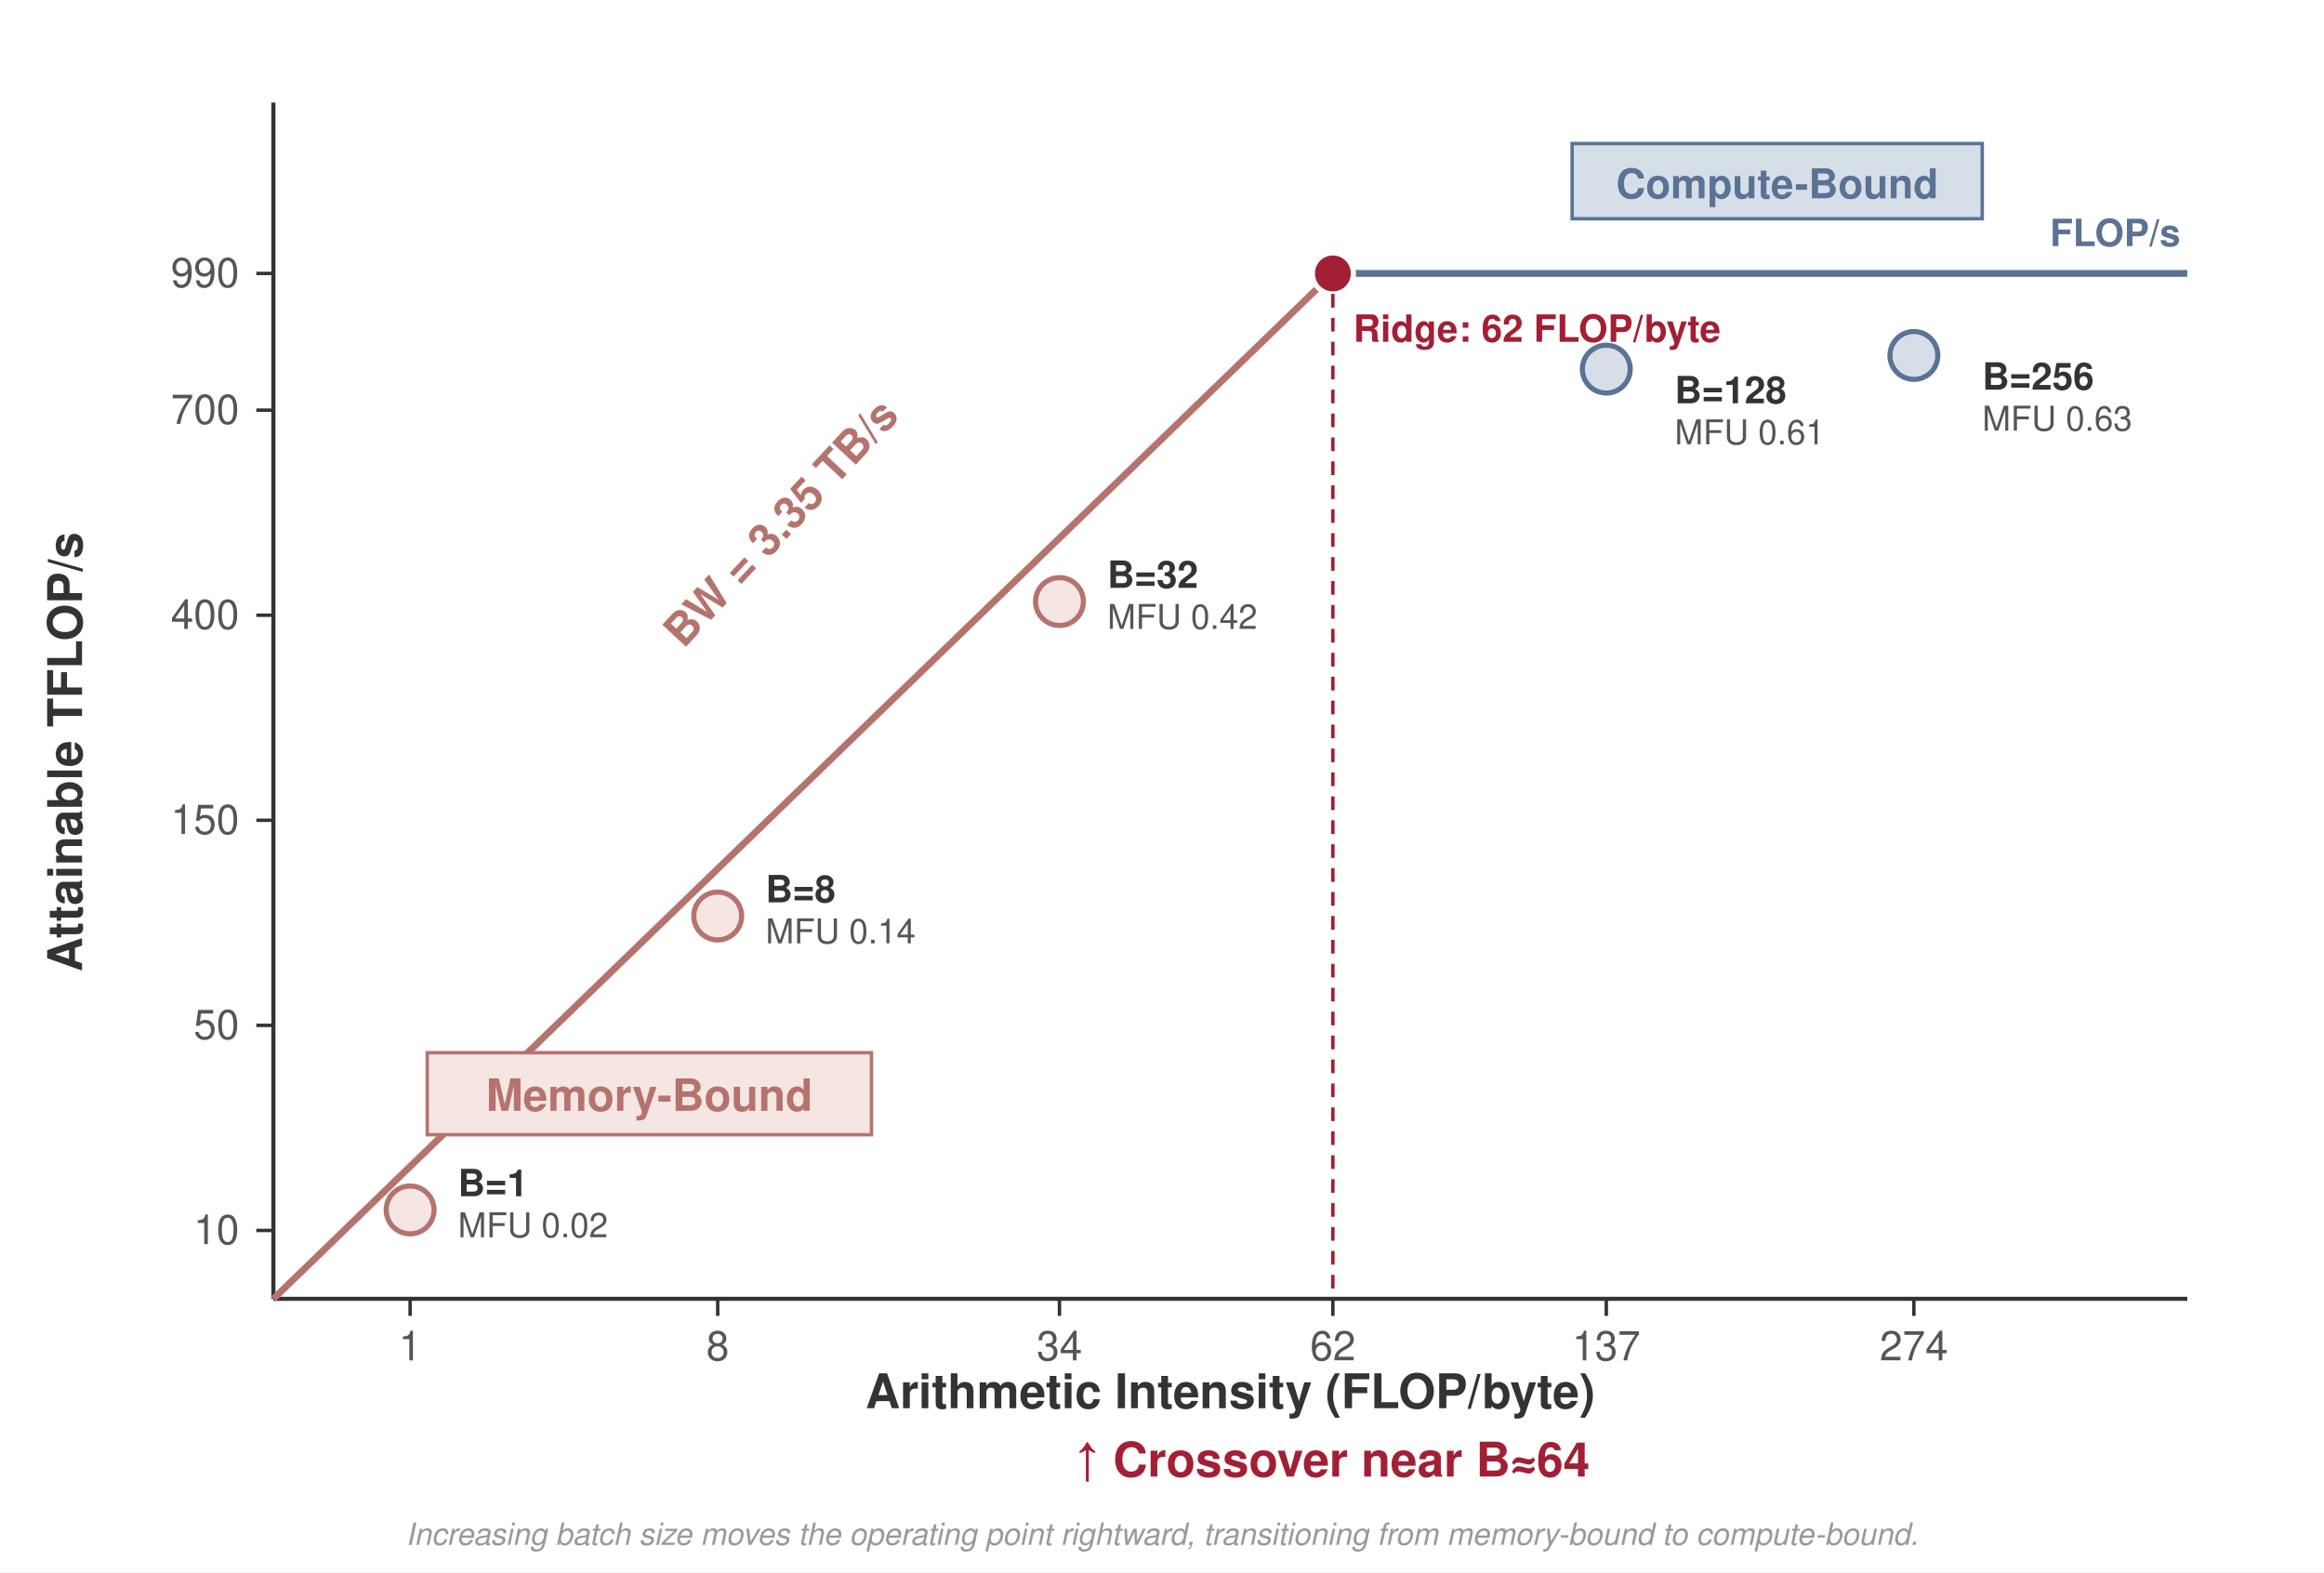
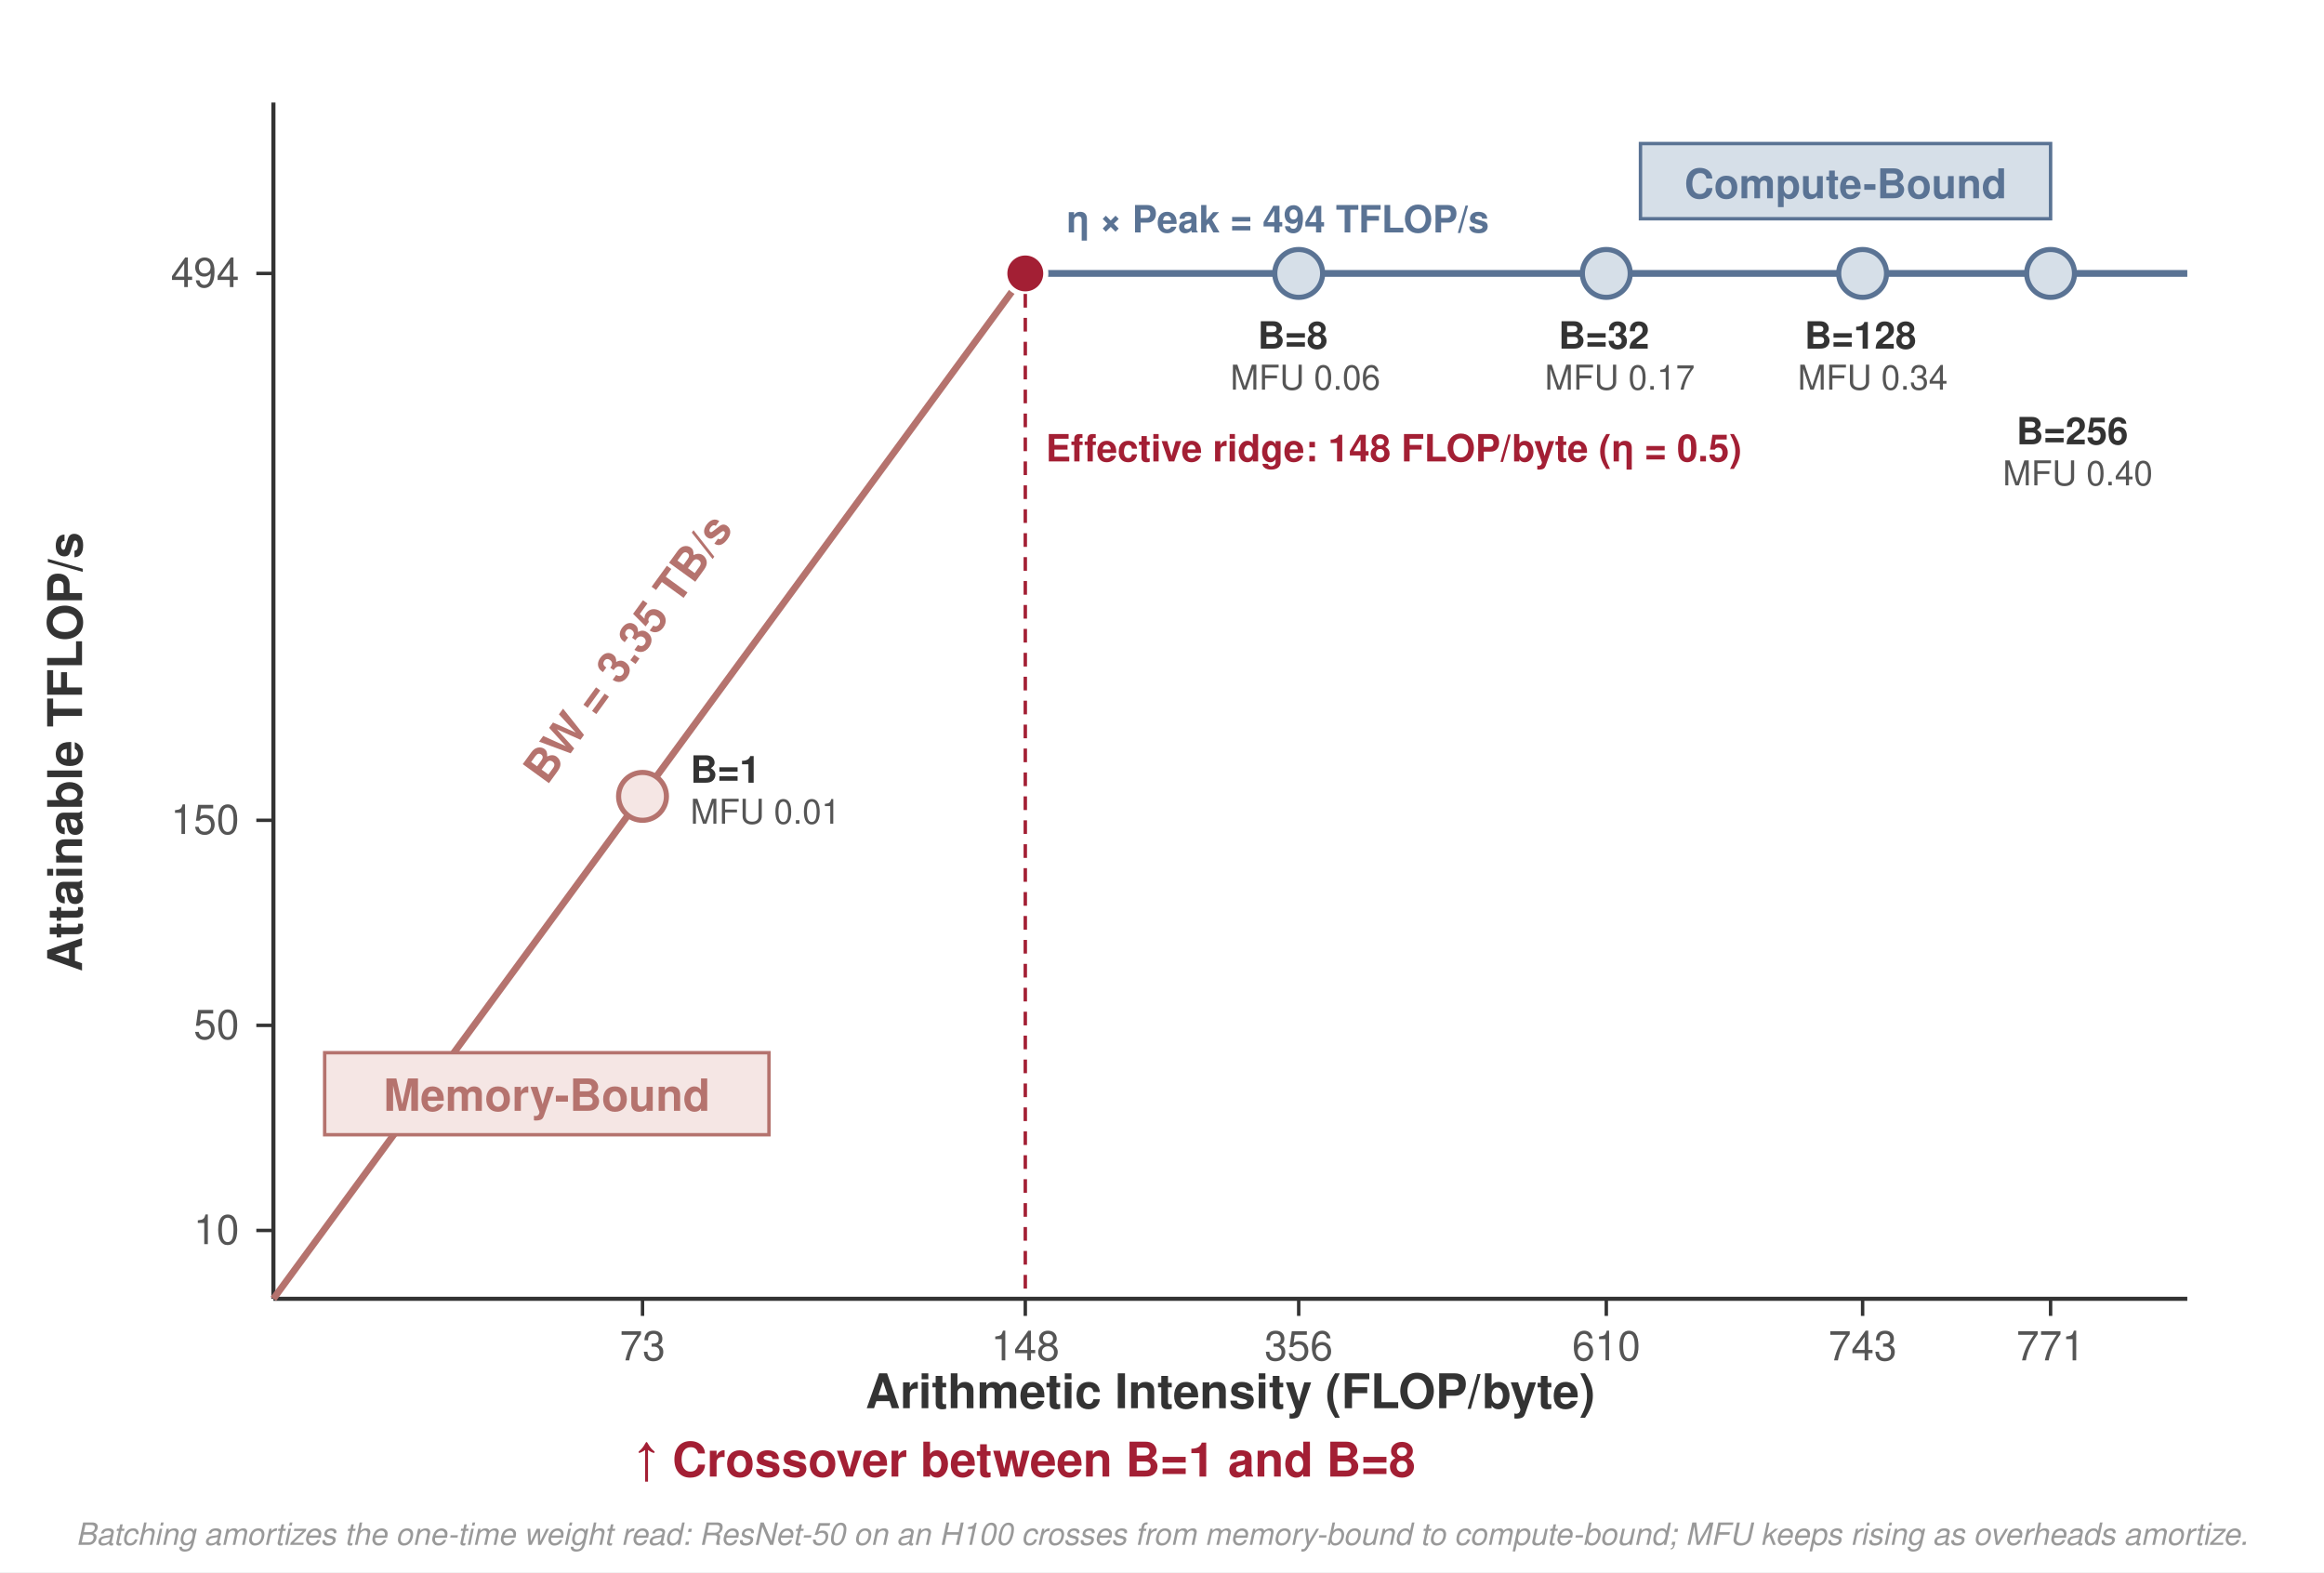
<svg xmlns="http://www.w3.org/2000/svg" viewBox="0 0 680 460" font-family="Helvetica Neue, Helvetica, Arial, sans-serif">
  <rect width="680" height="460" fill="#fff" />
  <defs>
    <marker id="arrow" markerWidth="8" markerHeight="6" refX="7" refY="3" orient="auto">
      <path d="M0,0 L8,3 L0,6 Z" fill="#555" />
    </marker>
    <marker id="arrow-red" markerWidth="8" markerHeight="6" refX="7" refY="3" orient="auto">
      <path d="M0,0 L8,3 L0,6 Z" fill="#a31f34" />
    </marker>
  </defs>
  <line x1="80" y1="30" x2="80" y2="380" stroke="#333" stroke-width="1.2" />
  <line x1="80" y1="380" x2="640" y2="380" stroke="#333" stroke-width="1.2" />
  <text x="24" y="220" text-anchor="middle" font-size="14" font-weight="700" fill="#333" transform="rotate(-90 24 220)">Attainable TFLOP/s</text>
  <text x="360" y="412" text-anchor="middle" font-size="14" font-weight="700" fill="#333">Arithmetic Intensity (FLOP/byte)</text>
  <line x1="75" y1="360" x2="80" y2="360" stroke="#333" stroke-width="1" />
  <text x="70" y="364" text-anchor="end" font-size="12" fill="#555">10</text>
  <line x1="75" y1="300" x2="80" y2="300" stroke="#333" stroke-width="1" />
  <text x="70" y="304" text-anchor="end" font-size="12" fill="#555">50</text>
  <line x1="75" y1="240" x2="80" y2="240" stroke="#333" stroke-width="1" />
  <text x="70" y="244" text-anchor="end" font-size="12" fill="#555">150</text>
-   <line x1="75" y1="180" x2="80" y2="180" stroke="#333" stroke-width="1" />
-   <text x="70" y="184" text-anchor="end" font-size="12" fill="#555">400</text>
-   <line x1="75" y1="120" x2="80" y2="120" stroke="#333" stroke-width="1" />
-   <text x="70" y="124" text-anchor="end" font-size="12" fill="#555">700</text>
  <line x1="75" y1="80" x2="80" y2="80" stroke="#333" stroke-width="1" />
-   <text x="70" y="84" text-anchor="end" font-size="12" fill="#555">990</text>
-   <line x1="120" y1="380" x2="120" y2="385" stroke="#333" stroke-width="1" />
-   <text x="120" y="398" text-anchor="middle" font-size="12" fill="#555">1</text>
-   <line x1="210" y1="380" x2="210" y2="385" stroke="#333" stroke-width="1" />
-   <text x="210" y="398" text-anchor="middle" font-size="12" fill="#555">8</text>
-   <line x1="310" y1="380" x2="310" y2="385" stroke="#333" stroke-width="1" />
-   <text x="310" y="398" text-anchor="middle" font-size="12" fill="#555">34</text>
-   <line x1="390" y1="380" x2="390" y2="385" stroke="#333" stroke-width="1" />
-   <text x="390" y="398" text-anchor="middle" font-size="12" fill="#555">62</text>
+   <text x="70" y="84" text-anchor="end" font-size="12" fill="#555">494</text>
+   <line x1="188" y1="380" x2="188" y2="385" stroke="#333" stroke-width="1" />
+   <text x="188" y="398" text-anchor="middle" font-size="12" fill="#555">73</text>
+   <line x1="300" y1="380" x2="300" y2="385" stroke="#333" stroke-width="1" />
+   <text x="300" y="398" text-anchor="middle" font-size="12" fill="#555">148</text>
+   <line x1="380" y1="380" x2="380" y2="385" stroke="#333" stroke-width="1" />
+   <text x="380" y="398" text-anchor="middle" font-size="12" fill="#555">356</text>
  <line x1="470" y1="380" x2="470" y2="385" stroke="#333" stroke-width="1" />
-   <text x="470" y="398" text-anchor="middle" font-size="12" fill="#555">137</text>
-   <line x1="560" y1="380" x2="560" y2="385" stroke="#333" stroke-width="1" />
-   <text x="560" y="398" text-anchor="middle" font-size="12" fill="#555">274</text>
-   <line x1="390" y1="80" x2="640" y2="80" stroke="#5a7394" stroke-width="2" />
-   <text x="638" y="72" text-anchor="end" font-size="11" font-weight="700" fill="#5a7394">FLOP/s</text>
-   <line x1="80" y1="380" x2="390" y2="80" stroke="#b5736e" stroke-width="2" />
-   <text x="200" y="190" text-anchor="start" font-size="13" font-weight="700" fill="#b5736e" transform="rotate(-47 200 190)">BW = 3.35 TB/s</text>
-   <circle cx="390" cy="80" r="6" fill="#a31f34" stroke="#fff" stroke-width="1.5" />
-   <line x1="390" y1="86" x2="390" y2="380" stroke="#a31f34" stroke-width="1" stroke-dasharray="4,3" />
-   <text x="396" y="100" font-size="11" font-weight="700" fill="#a31f34">Ridge: 62 FLOP/byte</text>
-   <rect x="125" y="308" width="130" height="24" fill="#f5e6e4" stroke="#b5736e" stroke-width="1" />
-   <text x="190" y="325" text-anchor="middle" font-size="13" font-weight="700" fill="#b5736e">Memory-Bound</text>
-   <rect x="460" y="42" width="120" height="22" fill="#d6dfe8" stroke="#5a7394" stroke-width="1" />
-   <text x="520" y="58" text-anchor="middle" font-size="12" font-weight="700" fill="#5a7394">Compute-Bound</text>
-   <circle cx="120" cy="354" r="7" fill="#f5e6e4" stroke="#b5736e" stroke-width="1.5" />
-   <text x="134" y="350" text-anchor="start" font-size="11" font-weight="700" fill="#333">B=1</text>
-   <text x="134" y="362" text-anchor="start" font-size="10" fill="#555">MFU 0.02</text>
-   <circle cx="210" cy="268" r="7" fill="#f5e6e4" stroke="#b5736e" stroke-width="1.5" />
-   <text x="224" y="264" text-anchor="start" font-size="11" font-weight="700" fill="#333">B=8</text>
-   <text x="224" y="276" text-anchor="start" font-size="10" fill="#555">MFU 0.14</text>
-   <circle cx="310" cy="176" r="7" fill="#f5e6e4" stroke="#b5736e" stroke-width="1.5" />
-   <text x="324" y="172" text-anchor="start" font-size="11" font-weight="700" fill="#333">B=32</text>
-   <text x="324" y="184" text-anchor="start" font-size="10" fill="#555">MFU 0.42</text>
-   <circle cx="470" cy="108" r="7" fill="#d6dfe8" stroke="#5a7394" stroke-width="1.5" />
-   <text x="490" y="118" text-anchor="start" font-size="11" font-weight="700" fill="#333">B=128</text>
-   <text x="490" y="130" text-anchor="start" font-size="10" fill="#555">MFU 0.61</text>
-   <circle cx="560" cy="104" r="7" fill="#d6dfe8" stroke="#5a7394" stroke-width="1.5" />
-   <text x="580" y="114" text-anchor="start" font-size="11" font-weight="700" fill="#333">B=256</text>
-   <text x="580" y="126" text-anchor="start" font-size="10" fill="#555">MFU 0.63</text>
-   <text x="390" y="432" text-anchor="middle" font-size="14" font-weight="700" fill="#a31f34">↑ Crossover near B≈64</text>
-   <text x="340" y="452" text-anchor="middle" font-size="9" font-style="italic" fill="#999">Increasing batch size moves the operating point rightward, transitioning from memory-bound to compute-bound.</text>
+   <text x="470" y="398" text-anchor="middle" font-size="12" fill="#555">610</text>
+   <line x1="545" y1="380" x2="545" y2="385" stroke="#333" stroke-width="1" />
+   <text x="545" y="398" text-anchor="middle" font-size="12" fill="#555">743</text>
+   <line x1="600" y1="380" x2="600" y2="385" stroke="#333" stroke-width="1" />
+   <text x="600" y="398" text-anchor="middle" font-size="12" fill="#555">771</text>
+   <line x1="300" y1="80" x2="640" y2="80" stroke="#5a7394" stroke-width="2" />
+   <text x="312" y="68" text-anchor="start" font-size="11" font-weight="700" fill="#5a7394">η × Peak = 494 TFLOP/s</text>
+   <line x1="80" y1="380" x2="300" y2="80" stroke="#b5736e" stroke-width="2" />
+   <text x="160" y="230" text-anchor="start" font-size="13" font-weight="700" fill="#b5736e" transform="rotate(-54 160 230)">BW = 3.35 TB/s</text>
+   <circle cx="300" cy="80" r="6" fill="#a31f34" stroke="#fff" stroke-width="1.5" />
+   <line x1="300" y1="86" x2="300" y2="380" stroke="#a31f34" stroke-width="1" stroke-dasharray="4,3" />
+   <text x="306" y="135" font-size="11" font-weight="700" fill="#a31f34">Effective ridge: 148 FLOP/byte (η = 0.5)</text>
+   <rect x="95" y="308" width="130" height="24" fill="#f5e6e4" stroke="#b5736e" stroke-width="1" />
+   <text x="160" y="325" text-anchor="middle" font-size="13" font-weight="700" fill="#b5736e">Memory-Bound</text>
+   <rect x="480" y="42" width="120" height="22" fill="#d6dfe8" stroke="#5a7394" stroke-width="1" />
+   <text x="540" y="58" text-anchor="middle" font-size="12" font-weight="700" fill="#5a7394">Compute-Bound</text>
+   <circle cx="188" cy="233" r="7" fill="#f5e6e4" stroke="#b5736e" stroke-width="1.5" />
+   <text x="202" y="229" text-anchor="start" font-size="11" font-weight="700" fill="#333">B=1</text>
+   <text x="202" y="241" text-anchor="start" font-size="10" fill="#555">MFU 0.01</text>
+   <circle cx="380" cy="80" r="7" fill="#d6dfe8" stroke="#5a7394" stroke-width="1.5" />
+   <text x="368" y="102" text-anchor="start" font-size="11" font-weight="700" fill="#333">B=8</text>
+   <text x="360" y="114" text-anchor="start" font-size="10" fill="#555">MFU 0.06</text>
+   <circle cx="470" cy="80" r="7" fill="#d6dfe8" stroke="#5a7394" stroke-width="1.5" />
+   <text x="456" y="102" text-anchor="start" font-size="11" font-weight="700" fill="#333">B=32</text>
+   <text x="452" y="114" text-anchor="start" font-size="10" fill="#555">MFU 0.17</text>
+   <circle cx="545" cy="80" r="7" fill="#d6dfe8" stroke="#5a7394" stroke-width="1.5" />
+   <text x="528" y="102" text-anchor="start" font-size="11" font-weight="700" fill="#333">B=128</text>
+   <text x="526" y="114" text-anchor="start" font-size="10" fill="#555">MFU 0.34</text>
+   <circle cx="600" cy="80" r="7" fill="#d6dfe8" stroke="#5a7394" stroke-width="1.5" />
+   <text x="590" y="130" text-anchor="start" font-size="11" font-weight="700" fill="#333">B=256</text>
+   <text x="586" y="142" text-anchor="start" font-size="10" fill="#555">MFU 0.40</text>
+   <text x="300" y="432" text-anchor="middle" font-size="14" font-weight="700" fill="#a31f34">↑ Crossover between B=1 and B=8</text>
+   <text x="340" y="452" text-anchor="middle" font-size="9" font-style="italic" fill="#999">Batching amortizes the one-time weight read: ResNet-50 on an H100 crosses from memory-bound to compute-bound; MFU keeps rising as overheads amortize.</text>
</svg>
